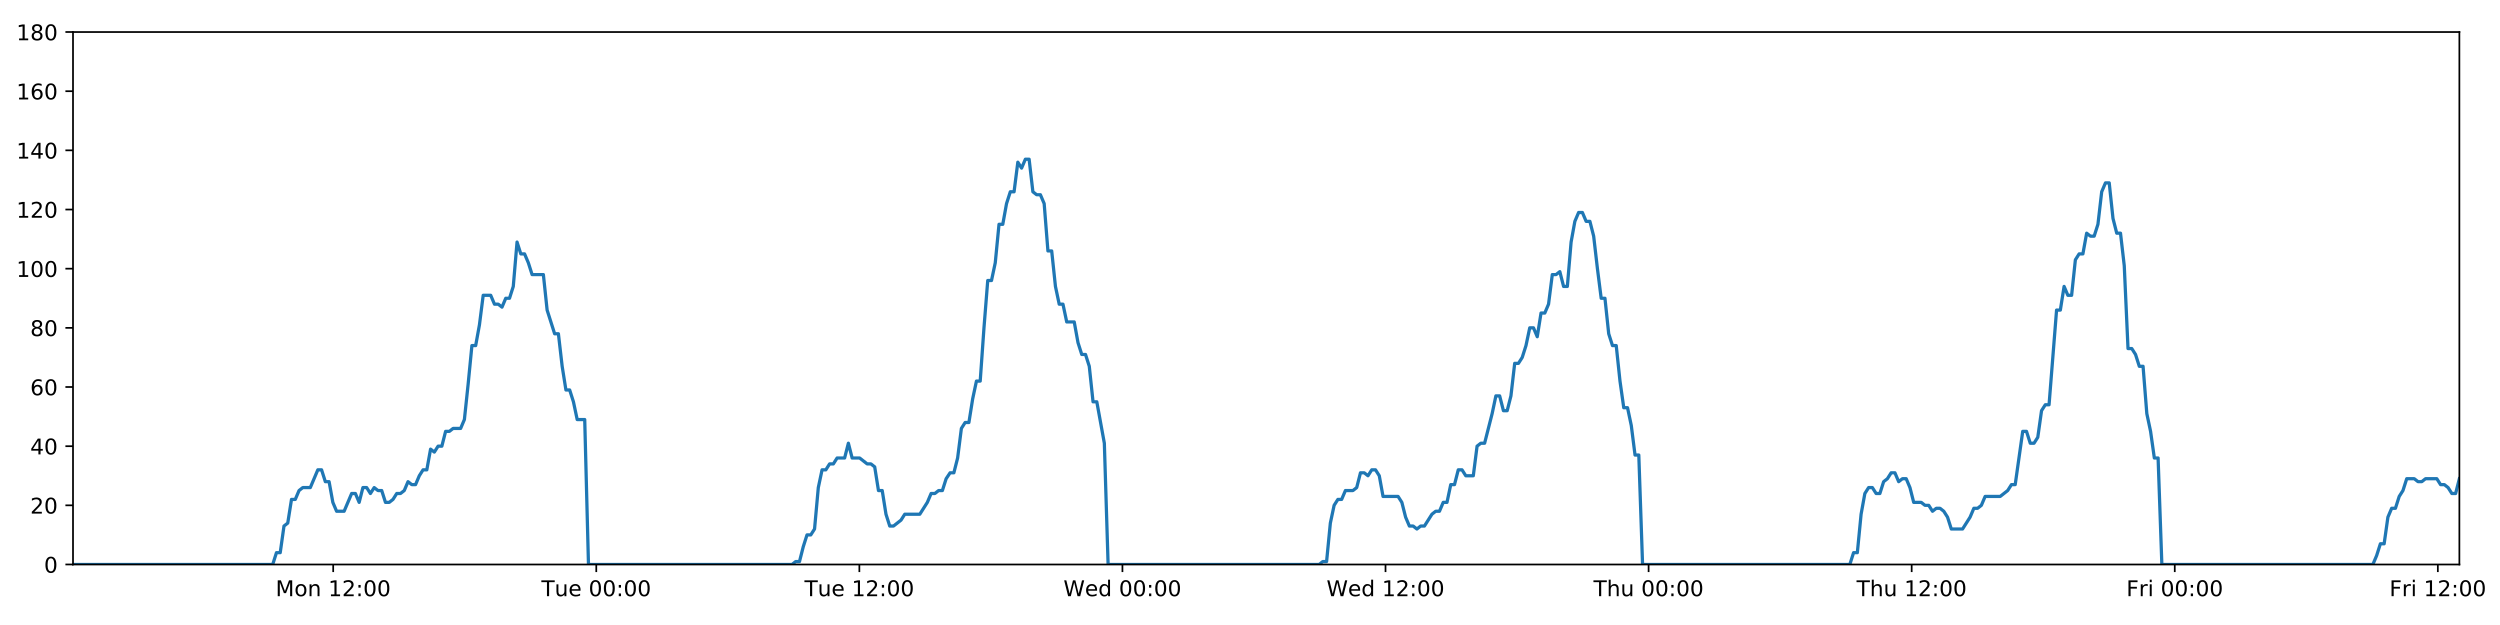
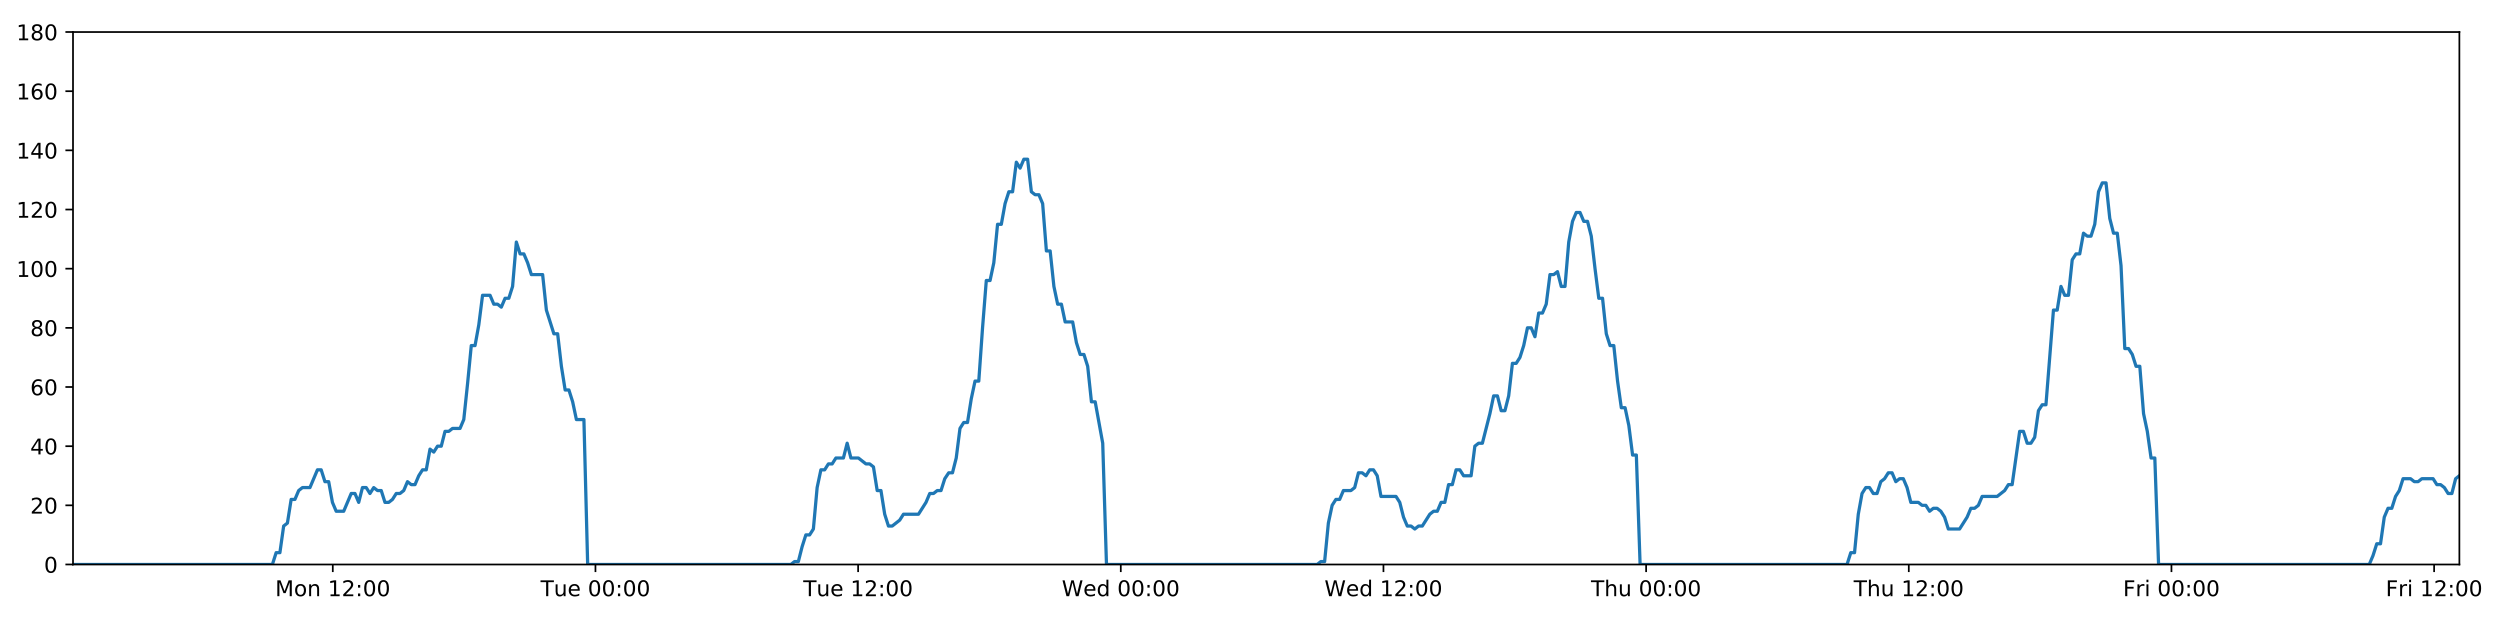
<svg xmlns="http://www.w3.org/2000/svg" xmlns:xlink="http://www.w3.org/1999/xlink" height="288pt" version="1.1" viewBox="0 0 1152 288" width="1152pt">
  <defs>
    <style type="text/css">
*{stroke-linecap:butt;stroke-linejoin:round;}
  </style>
  </defs>
  <g id="figure_1">
    <g id="patch_1">
      <path d="M 0 288  L 1152 288  L 1152 0  L 0 0  z " style="fill:#ffffff;" />
    </g>
    <g id="axes_1">
      <g id="patch_2">
        <path d="M 33.64 260.12  L 1133.28 260.12  L 1133.28 14.76  L 33.64 14.76  z " style="fill:#ffffff;" />
      </g>
      <g id="matplotlib.axis_1">
        <g id="xtick_1">
          <g id="line2d_1">
            <defs>
-               <path d="M 0 0  L 0 3.5  " id="m9ac73fbb01" style="stroke:#000000;stroke-width:0.8;" />
-             </defs>
-             <g>
-               <use style="stroke:#000000;stroke-width:0.8;" x="153.537" xlink:href="#m9ac73fbb01" y="260.12" />
+               <path d="M 0 0  L 0 3.5  " id="m93ad986e2b" style="stroke:#000000;stroke-width:0.8;" />
+             </defs>
+             <g>
+               <use style="stroke:#000000;stroke-width:0.8;" x="153.348" xlink:href="#m93ad986e2b" y="260.12" />
            </g>
          </g>
          <g id="text_1">
            <defs>
              <path d="M 9.812 72.906  L 24.516 72.906  L 43.109 23.297  L 61.812 72.906  L 76.516 72.906  L 76.516 0  L 66.891 0  L 66.891 64.016  L 48.094 14.016  L 38.188 14.016  L 19.391 64.016  L 19.391 0  L 9.812 0  z " id="DejaVuSans-77" />
              <path d="M 30.609 48.391  Q 23.391 48.391 19.188 42.75  Q 14.984 37.109 14.984 27.297  Q 14.984 17.484 19.156 11.844  Q 23.344 6.203 30.609 6.203  Q 37.797 6.203 41.984 11.859  Q 46.188 17.531 46.188 27.297  Q 46.188 37.016 41.984 42.703  Q 37.797 48.391 30.609 48.391  z M 30.609 56  Q 42.328 56 49.016 48.375  Q 55.719 40.766 55.719 27.297  Q 55.719 13.875 49.016 6.219  Q 42.328 -1.422 30.609 -1.422  Q 18.844 -1.422 12.172 6.219  Q 5.516 13.875 5.516 27.297  Q 5.516 40.766 12.172 48.375  Q 18.844 56 30.609 56  z " id="DejaVuSans-111" />
              <path d="M 54.891 33.016  L 54.891 0  L 45.906 0  L 45.906 32.719  Q 45.906 40.484 42.875 44.328  Q 39.844 48.188 33.797 48.188  Q 26.516 48.188 22.312 43.547  Q 18.109 38.922 18.109 30.906  L 18.109 0  L 9.078 0  L 9.078 54.688  L 18.109 54.688  L 18.109 46.188  Q 21.344 51.125 25.703 53.562  Q 30.078 56 35.797 56  Q 45.219 56 50.047 50.172  Q 54.891 44.344 54.891 33.016  z " id="DejaVuSans-110" />
              <path id="DejaVuSans-32" />
              <path d="M 12.406 8.297  L 28.516 8.297  L 28.516 63.922  L 10.984 60.406  L 10.984 69.391  L 28.422 72.906  L 38.281 72.906  L 38.281 8.297  L 54.391 8.297  L 54.391 0  L 12.406 0  z " id="DejaVuSans-49" />
              <path d="M 19.188 8.297  L 53.609 8.297  L 53.609 0  L 7.328 0  L 7.328 8.297  Q 12.938 14.109 22.625 23.891  Q 32.328 33.688 34.812 36.531  Q 39.547 41.844 41.422 45.531  Q 43.312 49.219 43.312 52.781  Q 43.312 58.594 39.234 62.25  Q 35.156 65.922 28.609 65.922  Q 23.969 65.922 18.812 64.312  Q 13.672 62.703 7.812 59.422  L 7.812 69.391  Q 13.766 71.781 18.938 73  Q 24.125 74.219 28.422 74.219  Q 39.75 74.219 46.484 68.547  Q 53.219 62.891 53.219 53.422  Q 53.219 48.922 51.531 44.891  Q 49.859 40.875 45.406 35.406  Q 44.188 33.984 37.641 27.219  Q 31.109 20.453 19.188 8.297  z " id="DejaVuSans-50" />
              <path d="M 11.719 12.406  L 22.016 12.406  L 22.016 0  L 11.719 0  z M 11.719 51.703  L 22.016 51.703  L 22.016 39.312  L 11.719 39.312  z " id="DejaVuSans-58" />
              <path d="M 31.781 66.406  Q 24.172 66.406 20.328 58.906  Q 16.5 51.422 16.5 36.375  Q 16.5 21.391 20.328 13.891  Q 24.172 6.391 31.781 6.391  Q 39.453 6.391 43.281 13.891  Q 47.125 21.391 47.125 36.375  Q 47.125 51.422 43.281 58.906  Q 39.453 66.406 31.781 66.406  z M 31.781 74.219  Q 44.047 74.219 50.516 64.516  Q 56.984 54.828 56.984 36.375  Q 56.984 17.969 50.516 8.266  Q 44.047 -1.422 31.781 -1.422  Q 19.531 -1.422 13.062 8.266  Q 6.594 17.969 6.594 36.375  Q 6.594 54.828 13.062 64.516  Q 19.531 74.219 31.781 74.219  z " id="DejaVuSans-48" />
            </defs>
-             <g transform="translate(126.9961 274.7184)scale(0.1 -0.1)">
+             <g transform="translate(126.8076 274.7184)scale(0.1 -0.1)">
              <use xlink:href="#DejaVuSans-77" />
              <use x="86.279" xlink:href="#DejaVuSans-111" />
              <use x="147.461" xlink:href="#DejaVuSans-110" />
              <use x="210.84" xlink:href="#DejaVuSans-32" />
              <use x="242.627" xlink:href="#DejaVuSans-49" />
              <use x="306.25" xlink:href="#DejaVuSans-50" />
              <use x="369.873" xlink:href="#DejaVuSans-58" />
              <use x="403.564" xlink:href="#DejaVuSans-48" />
              <use x="467.188" xlink:href="#DejaVuSans-48" />
            </g>
          </g>
        </g>
        <g id="xtick_2">
          <g id="line2d_2">
            <g>
-               <use style="stroke:#000000;stroke-width:0.8;" x="274.764" xlink:href="#m9ac73fbb01" y="260.12" />
+               <use style="stroke:#000000;stroke-width:0.8;" x="274.385" xlink:href="#m93ad986e2b" y="260.12" />
            </g>
          </g>
          <g id="text_2">
            <defs>
              <path d="M -0.297 72.906  L 61.375 72.906  L 61.375 64.594  L 35.5 64.594  L 35.5 0  L 25.594 0  L 25.594 64.594  L -0.297 64.594  z " id="DejaVuSans-84" />
              <path d="M 8.5 21.578  L 8.5 54.688  L 17.484 54.688  L 17.484 21.922  Q 17.484 14.156 20.5 10.266  Q 23.531 6.391 29.594 6.391  Q 36.859 6.391 41.078 11.031  Q 45.312 15.672 45.312 23.688  L 45.312 54.688  L 54.297 54.688  L 54.297 0  L 45.312 0  L 45.312 8.406  Q 42.047 3.422 37.719 1  Q 33.406 -1.422 27.688 -1.422  Q 18.266 -1.422 13.375 4.438  Q 8.5 10.297 8.5 21.578  z M 31.109 56  z " id="DejaVuSans-117" />
              <path d="M 56.203 29.594  L 56.203 25.203  L 14.891 25.203  Q 15.484 15.922 20.484 11.062  Q 25.484 6.203 34.422 6.203  Q 39.594 6.203 44.453 7.469  Q 49.312 8.734 54.109 11.281  L 54.109 2.781  Q 49.266 0.734 44.188 -0.344  Q 39.109 -1.422 33.891 -1.422  Q 20.797 -1.422 13.156 6.188  Q 5.516 13.812 5.516 26.812  Q 5.516 40.234 12.766 48.109  Q 20.016 56 32.328 56  Q 43.359 56 49.781 48.891  Q 56.203 41.797 56.203 29.594  z M 47.219 32.234  Q 47.125 39.594 43.094 43.984  Q 39.062 48.391 32.422 48.391  Q 24.906 48.391 20.391 44.141  Q 15.875 39.891 15.188 32.172  z " id="DejaVuSans-101" />
            </defs>
-             <g transform="translate(249.4782 274.7184)scale(0.1 -0.1)">
+             <g transform="translate(249.099 274.7184)scale(0.1 -0.1)">
              <use xlink:href="#DejaVuSans-84" />
              <use x="60.85" xlink:href="#DejaVuSans-117" />
              <use x="124.229" xlink:href="#DejaVuSans-101" />
              <use x="185.752" xlink:href="#DejaVuSans-32" />
              <use x="217.539" xlink:href="#DejaVuSans-48" />
              <use x="281.162" xlink:href="#DejaVuSans-48" />
              <use x="344.785" xlink:href="#DejaVuSans-58" />
              <use x="378.477" xlink:href="#DejaVuSans-48" />
              <use x="442.1" xlink:href="#DejaVuSans-48" />
            </g>
          </g>
        </g>
        <g id="xtick_3">
          <g id="line2d_3">
            <g>
-               <use style="stroke:#000000;stroke-width:0.8;" x="395.992" xlink:href="#m9ac73fbb01" y="260.12" />
+               <use style="stroke:#000000;stroke-width:0.8;" x="395.422" xlink:href="#m93ad986e2b" y="260.12" />
            </g>
          </g>
          <g id="text_3">
-             <g transform="translate(370.7056 274.7184)scale(0.1 -0.1)">
+             <g transform="translate(370.1358 274.7184)scale(0.1 -0.1)">
              <use xlink:href="#DejaVuSans-84" />
              <use x="60.85" xlink:href="#DejaVuSans-117" />
              <use x="124.229" xlink:href="#DejaVuSans-101" />
              <use x="185.752" xlink:href="#DejaVuSans-32" />
              <use x="217.539" xlink:href="#DejaVuSans-49" />
              <use x="281.162" xlink:href="#DejaVuSans-50" />
              <use x="344.785" xlink:href="#DejaVuSans-58" />
              <use x="378.477" xlink:href="#DejaVuSans-48" />
              <use x="442.1" xlink:href="#DejaVuSans-48" />
            </g>
          </g>
        </g>
        <g id="xtick_4">
          <g id="line2d_4">
            <g>
-               <use style="stroke:#000000;stroke-width:0.8;" x="517.219" xlink:href="#m9ac73fbb01" y="260.12" />
+               <use style="stroke:#000000;stroke-width:0.8;" x="516.458" xlink:href="#m93ad986e2b" y="260.12" />
            </g>
          </g>
          <g id="text_4">
            <defs>
              <path d="M 3.328 72.906  L 13.281 72.906  L 28.609 11.281  L 43.891 72.906  L 54.984 72.906  L 70.312 11.281  L 85.594 72.906  L 95.609 72.906  L 77.297 0  L 64.891 0  L 49.516 63.281  L 33.984 0  L 21.578 0  z " id="DejaVuSans-87" />
              <path d="M 45.406 46.391  L 45.406 75.984  L 54.391 75.984  L 54.391 0  L 45.406 0  L 45.406 8.203  Q 42.578 3.328 38.25 0.953  Q 33.938 -1.422 27.875 -1.422  Q 17.969 -1.422 11.734 6.484  Q 5.516 14.406 5.516 27.297  Q 5.516 40.188 11.734 48.094  Q 17.969 56 27.875 56  Q 33.938 56 38.25 53.625  Q 42.578 51.266 45.406 46.391  z M 14.797 27.297  Q 14.797 17.391 18.875 11.75  Q 22.953 6.109 30.078 6.109  Q 37.203 6.109 41.297 11.75  Q 45.406 17.391 45.406 27.297  Q 45.406 37.203 41.297 42.844  Q 37.203 48.484 30.078 48.484  Q 22.953 48.484 18.875 42.844  Q 14.797 37.203 14.797 27.297  z " id="DejaVuSans-100" />
            </defs>
-             <g transform="translate(490.0299 274.7184)scale(0.1 -0.1)">
+             <g transform="translate(489.2694 274.7184)scale(0.1 -0.1)">
              <use xlink:href="#DejaVuSans-87" />
              <use x="98.799" xlink:href="#DejaVuSans-101" />
              <use x="160.322" xlink:href="#DejaVuSans-100" />
              <use x="223.799" xlink:href="#DejaVuSans-32" />
              <use x="255.586" xlink:href="#DejaVuSans-48" />
              <use x="319.209" xlink:href="#DejaVuSans-48" />
              <use x="382.832" xlink:href="#DejaVuSans-58" />
              <use x="416.523" xlink:href="#DejaVuSans-48" />
              <use x="480.146" xlink:href="#DejaVuSans-48" />
            </g>
          </g>
        </g>
        <g id="xtick_5">
          <g id="line2d_5">
            <g>
-               <use style="stroke:#000000;stroke-width:0.8;" x="638.446" xlink:href="#m9ac73fbb01" y="260.12" />
+               <use style="stroke:#000000;stroke-width:0.8;" x="637.495" xlink:href="#m93ad986e2b" y="260.12" />
            </g>
          </g>
          <g id="text_5">
-             <g transform="translate(611.2573 274.7184)scale(0.1 -0.1)">
+             <g transform="translate(610.3062 274.7184)scale(0.1 -0.1)">
              <use xlink:href="#DejaVuSans-87" />
              <use x="98.799" xlink:href="#DejaVuSans-101" />
              <use x="160.322" xlink:href="#DejaVuSans-100" />
              <use x="223.799" xlink:href="#DejaVuSans-32" />
              <use x="255.586" xlink:href="#DejaVuSans-49" />
              <use x="319.209" xlink:href="#DejaVuSans-50" />
              <use x="382.832" xlink:href="#DejaVuSans-58" />
              <use x="416.523" xlink:href="#DejaVuSans-48" />
              <use x="480.146" xlink:href="#DejaVuSans-48" />
            </g>
          </g>
        </g>
        <g id="xtick_6">
          <g id="line2d_6">
            <g>
-               <use style="stroke:#000000;stroke-width:0.8;" x="759.674" xlink:href="#m9ac73fbb01" y="260.12" />
+               <use style="stroke:#000000;stroke-width:0.8;" x="758.532" xlink:href="#m93ad986e2b" y="260.12" />
            </g>
          </g>
          <g id="text_6">
            <defs>
              <path d="M 54.891 33.016  L 54.891 0  L 45.906 0  L 45.906 32.719  Q 45.906 40.484 42.875 44.328  Q 39.844 48.188 33.797 48.188  Q 26.516 48.188 22.312 43.547  Q 18.109 38.922 18.109 30.906  L 18.109 0  L 9.078 0  L 9.078 75.984  L 18.109 75.984  L 18.109 46.188  Q 21.344 51.125 25.703 53.562  Q 30.078 56 35.797 56  Q 45.219 56 50.047 50.172  Q 54.891 44.344 54.891 33.016  z " id="DejaVuSans-104" />
            </defs>
-             <g transform="translate(734.2839 274.7184)scale(0.1 -0.1)">
+             <g transform="translate(733.1422 274.7184)scale(0.1 -0.1)">
              <use xlink:href="#DejaVuSans-84" />
              <use x="61.084" xlink:href="#DejaVuSans-104" />
              <use x="124.463" xlink:href="#DejaVuSans-117" />
              <use x="187.842" xlink:href="#DejaVuSans-32" />
              <use x="219.629" xlink:href="#DejaVuSans-48" />
              <use x="283.252" xlink:href="#DejaVuSans-48" />
              <use x="346.875" xlink:href="#DejaVuSans-58" />
              <use x="380.566" xlink:href="#DejaVuSans-48" />
              <use x="444.189" xlink:href="#DejaVuSans-48" />
            </g>
          </g>
        </g>
        <g id="xtick_7">
          <g id="line2d_7">
            <g>
-               <use style="stroke:#000000;stroke-width:0.8;" x="880.901" xlink:href="#m9ac73fbb01" y="260.12" />
+               <use style="stroke:#000000;stroke-width:0.8;" x="879.569" xlink:href="#m93ad986e2b" y="260.12" />
            </g>
          </g>
          <g id="text_7">
-             <g transform="translate(855.5114 274.7184)scale(0.1 -0.1)">
+             <g transform="translate(854.179 274.7184)scale(0.1 -0.1)">
              <use xlink:href="#DejaVuSans-84" />
              <use x="61.084" xlink:href="#DejaVuSans-104" />
              <use x="124.463" xlink:href="#DejaVuSans-117" />
              <use x="187.842" xlink:href="#DejaVuSans-32" />
              <use x="219.629" xlink:href="#DejaVuSans-49" />
              <use x="283.252" xlink:href="#DejaVuSans-50" />
              <use x="346.875" xlink:href="#DejaVuSans-58" />
              <use x="380.566" xlink:href="#DejaVuSans-48" />
              <use x="444.189" xlink:href="#DejaVuSans-48" />
            </g>
          </g>
        </g>
        <g id="xtick_8">
          <g id="line2d_8">
            <g>
-               <use style="stroke:#000000;stroke-width:0.8;" x="1002.129" xlink:href="#m9ac73fbb01" y="260.12" />
+               <use style="stroke:#000000;stroke-width:0.8;" x="1000.606" xlink:href="#m93ad986e2b" y="260.12" />
            </g>
          </g>
          <g id="text_8">
            <defs>
              <path d="M 9.812 72.906  L 51.703 72.906  L 51.703 64.594  L 19.672 64.594  L 19.672 43.109  L 48.578 43.109  L 48.578 34.812  L 19.672 34.812  L 19.672 0  L 9.812 0  z " id="DejaVuSans-70" />
              <path d="M 41.109 46.297  Q 39.594 47.172 37.812 47.578  Q 36.031 48 33.891 48  Q 26.266 48 22.188 43.047  Q 18.109 38.094 18.109 28.812  L 18.109 0  L 9.078 0  L 9.078 54.688  L 18.109 54.688  L 18.109 46.188  Q 20.953 51.172 25.484 53.578  Q 30.031 56 36.531 56  Q 37.453 56 38.578 55.875  Q 39.703 55.766 41.062 55.516  z " id="DejaVuSans-114" />
              <path d="M 9.422 54.688  L 18.406 54.688  L 18.406 0  L 9.422 0  z M 9.422 75.984  L 18.406 75.984  L 18.406 64.594  L 9.422 64.594  z " id="DejaVuSans-105" />
            </defs>
-             <g transform="translate(979.8153 274.7184)scale(0.1 -0.1)">
+             <g transform="translate(978.2923 274.7184)scale(0.1 -0.1)">
              <use xlink:href="#DejaVuSans-70" />
              <use x="57.41" xlink:href="#DejaVuSans-114" />
              <use x="98.523" xlink:href="#DejaVuSans-105" />
              <use x="126.307" xlink:href="#DejaVuSans-32" />
              <use x="158.094" xlink:href="#DejaVuSans-48" />
              <use x="221.717" xlink:href="#DejaVuSans-48" />
              <use x="285.34" xlink:href="#DejaVuSans-58" />
              <use x="319.031" xlink:href="#DejaVuSans-48" />
              <use x="382.654" xlink:href="#DejaVuSans-48" />
            </g>
          </g>
        </g>
        <g id="xtick_9">
          <g id="line2d_9">
            <g>
-               <use style="stroke:#000000;stroke-width:0.8;" x="1123.356" xlink:href="#m9ac73fbb01" y="260.12" />
+               <use style="stroke:#000000;stroke-width:0.8;" x="1121.642" xlink:href="#m93ad986e2b" y="260.12" />
            </g>
          </g>
          <g id="text_9">
-             <g transform="translate(1101.043 274.7184)scale(0.1 -0.1)">
+             <g transform="translate(1099.329 274.7184)scale(0.1 -0.1)">
              <use xlink:href="#DejaVuSans-70" />
              <use x="57.41" xlink:href="#DejaVuSans-114" />
              <use x="98.523" xlink:href="#DejaVuSans-105" />
              <use x="126.307" xlink:href="#DejaVuSans-32" />
              <use x="158.094" xlink:href="#DejaVuSans-49" />
              <use x="221.717" xlink:href="#DejaVuSans-50" />
              <use x="285.34" xlink:href="#DejaVuSans-58" />
              <use x="319.031" xlink:href="#DejaVuSans-48" />
              <use x="382.654" xlink:href="#DejaVuSans-48" />
            </g>
          </g>
        </g>
      </g>
      <g id="matplotlib.axis_2">
        <g id="ytick_1">
          <g id="line2d_10">
            <defs>
-               <path d="M 0 0  L -3.5 0  " id="m04941b1389" style="stroke:#000000;stroke-width:0.8;" />
-             </defs>
-             <g>
-               <use style="stroke:#000000;stroke-width:0.8;" x="33.64" xlink:href="#m04941b1389" y="260.12" />
+               <path d="M 0 0  L -3.5 0  " id="m12c2ae33f0" style="stroke:#000000;stroke-width:0.8;" />
+             </defs>
+             <g>
+               <use style="stroke:#000000;stroke-width:0.8;" x="33.64" xlink:href="#m12c2ae33f0" y="260.12" />
            </g>
          </g>
          <g id="text_10">
            <g transform="translate(20.2775 263.9192)scale(0.1 -0.1)">
              <use xlink:href="#DejaVuSans-48" />
            </g>
          </g>
        </g>
        <g id="ytick_2">
          <g id="line2d_11">
            <g>
-               <use style="stroke:#000000;stroke-width:0.8;" x="33.64" xlink:href="#m04941b1389" y="232.858" />
+               <use style="stroke:#000000;stroke-width:0.8;" x="33.64" xlink:href="#m12c2ae33f0" y="232.858" />
            </g>
          </g>
          <g id="text_11">
            <g transform="translate(13.915 236.657)scale(0.1 -0.1)">
              <use xlink:href="#DejaVuSans-50" />
              <use x="63.623" xlink:href="#DejaVuSans-48" />
            </g>
          </g>
        </g>
        <g id="ytick_3">
          <g id="line2d_12">
            <g>
-               <use style="stroke:#000000;stroke-width:0.8;" x="33.64" xlink:href="#m04941b1389" y="205.596" />
+               <use style="stroke:#000000;stroke-width:0.8;" x="33.64" xlink:href="#m12c2ae33f0" y="205.596" />
            </g>
          </g>
          <g id="text_12">
            <defs>
              <path d="M 37.797 64.312  L 12.891 25.391  L 37.797 25.391  z M 35.203 72.906  L 47.609 72.906  L 47.609 25.391  L 58.016 25.391  L 58.016 17.188  L 47.609 17.188  L 47.609 0  L 37.797 0  L 37.797 17.188  L 4.891 17.188  L 4.891 26.703  z " id="DejaVuSans-52" />
            </defs>
            <g transform="translate(13.915 209.3948)scale(0.1 -0.1)">
              <use xlink:href="#DejaVuSans-52" />
              <use x="63.623" xlink:href="#DejaVuSans-48" />
            </g>
          </g>
        </g>
        <g id="ytick_4">
          <g id="line2d_13">
            <g>
-               <use style="stroke:#000000;stroke-width:0.8;" x="33.64" xlink:href="#m04941b1389" y="178.333" />
+               <use style="stroke:#000000;stroke-width:0.8;" x="33.64" xlink:href="#m12c2ae33f0" y="178.333" />
            </g>
          </g>
          <g id="text_13">
            <defs>
              <path d="M 33.016 40.375  Q 26.375 40.375 22.484 35.828  Q 18.609 31.297 18.609 23.391  Q 18.609 15.531 22.484 10.953  Q 26.375 6.391 33.016 6.391  Q 39.656 6.391 43.531 10.953  Q 47.406 15.531 47.406 23.391  Q 47.406 31.297 43.531 35.828  Q 39.656 40.375 33.016 40.375  z M 52.594 71.297  L 52.594 62.312  Q 48.875 64.062 45.094 64.984  Q 41.312 65.922 37.594 65.922  Q 27.828 65.922 22.672 59.328  Q 17.531 52.734 16.797 39.406  Q 19.672 43.656 24.016 45.922  Q 28.375 48.188 33.594 48.188  Q 44.578 48.188 50.953 41.516  Q 57.328 34.859 57.328 23.391  Q 57.328 12.156 50.688 5.359  Q 44.047 -1.422 33.016 -1.422  Q 20.359 -1.422 13.672 8.266  Q 6.984 17.969 6.984 36.375  Q 6.984 53.656 15.188 63.938  Q 23.391 74.219 37.203 74.219  Q 40.922 74.219 44.703 73.484  Q 48.484 72.75 52.594 71.297  z " id="DejaVuSans-54" />
            </defs>
            <g transform="translate(13.915 182.1326)scale(0.1 -0.1)">
              <use xlink:href="#DejaVuSans-54" />
              <use x="63.623" xlink:href="#DejaVuSans-48" />
            </g>
          </g>
        </g>
        <g id="ytick_5">
          <g id="line2d_14">
            <g>
-               <use style="stroke:#000000;stroke-width:0.8;" x="33.64" xlink:href="#m04941b1389" y="151.071" />
+               <use style="stroke:#000000;stroke-width:0.8;" x="33.64" xlink:href="#m12c2ae33f0" y="151.071" />
            </g>
          </g>
          <g id="text_14">
            <defs>
              <path d="M 31.781 34.625  Q 24.75 34.625 20.719 30.859  Q 16.703 27.094 16.703 20.516  Q 16.703 13.922 20.719 10.156  Q 24.75 6.391 31.781 6.391  Q 38.812 6.391 42.859 10.172  Q 46.922 13.969 46.922 20.516  Q 46.922 27.094 42.891 30.859  Q 38.875 34.625 31.781 34.625  z M 21.922 38.812  Q 15.578 40.375 12.031 44.719  Q 8.5 49.078 8.5 55.328  Q 8.5 64.062 14.719 69.141  Q 20.953 74.219 31.781 74.219  Q 42.672 74.219 48.875 69.141  Q 55.078 64.062 55.078 55.328  Q 55.078 49.078 51.531 44.719  Q 48 40.375 41.703 38.812  Q 48.828 37.156 52.797 32.312  Q 56.781 27.484 56.781 20.516  Q 56.781 9.906 50.312 4.234  Q 43.844 -1.422 31.781 -1.422  Q 19.734 -1.422 13.25 4.234  Q 6.781 9.906 6.781 20.516  Q 6.781 27.484 10.781 32.312  Q 14.797 37.156 21.922 38.812  z M 18.312 54.391  Q 18.312 48.734 21.844 45.562  Q 25.391 42.391 31.781 42.391  Q 38.141 42.391 41.719 45.562  Q 45.312 48.734 45.312 54.391  Q 45.312 60.062 41.719 63.234  Q 38.141 66.406 31.781 66.406  Q 25.391 66.406 21.844 63.234  Q 18.312 60.062 18.312 54.391  z " id="DejaVuSans-56" />
            </defs>
            <g transform="translate(13.915 154.8703)scale(0.1 -0.1)">
              <use xlink:href="#DejaVuSans-56" />
              <use x="63.623" xlink:href="#DejaVuSans-48" />
            </g>
          </g>
        </g>
        <g id="ytick_6">
          <g id="line2d_15">
            <g>
-               <use style="stroke:#000000;stroke-width:0.8;" x="33.64" xlink:href="#m04941b1389" y="123.809" />
+               <use style="stroke:#000000;stroke-width:0.8;" x="33.64" xlink:href="#m12c2ae33f0" y="123.809" />
            </g>
          </g>
          <g id="text_15">
            <g transform="translate(7.5525 127.6081)scale(0.1 -0.1)">
              <use xlink:href="#DejaVuSans-49" />
              <use x="63.623" xlink:href="#DejaVuSans-48" />
              <use x="127.246" xlink:href="#DejaVuSans-48" />
            </g>
          </g>
        </g>
        <g id="ytick_7">
          <g id="line2d_16">
            <g>
-               <use style="stroke:#000000;stroke-width:0.8;" x="33.64" xlink:href="#m04941b1389" y="96.547" />
+               <use style="stroke:#000000;stroke-width:0.8;" x="33.64" xlink:href="#m12c2ae33f0" y="96.547" />
            </g>
          </g>
          <g id="text_16">
            <g transform="translate(7.5525 100.3459)scale(0.1 -0.1)">
              <use xlink:href="#DejaVuSans-49" />
              <use x="63.623" xlink:href="#DejaVuSans-50" />
              <use x="127.246" xlink:href="#DejaVuSans-48" />
            </g>
          </g>
        </g>
        <g id="ytick_8">
          <g id="line2d_17">
            <g>
-               <use style="stroke:#000000;stroke-width:0.8;" x="33.64" xlink:href="#m04941b1389" y="69.284" />
+               <use style="stroke:#000000;stroke-width:0.8;" x="33.64" xlink:href="#m12c2ae33f0" y="69.284" />
            </g>
          </g>
          <g id="text_17">
            <g transform="translate(7.5525 73.08366)scale(0.1 -0.1)">
              <use xlink:href="#DejaVuSans-49" />
              <use x="63.623" xlink:href="#DejaVuSans-52" />
              <use x="127.246" xlink:href="#DejaVuSans-48" />
            </g>
          </g>
        </g>
        <g id="ytick_9">
          <g id="line2d_18">
            <g>
-               <use style="stroke:#000000;stroke-width:0.8;" x="33.64" xlink:href="#m04941b1389" y="42.022" />
+               <use style="stroke:#000000;stroke-width:0.8;" x="33.64" xlink:href="#m12c2ae33f0" y="42.022" />
            </g>
          </g>
          <g id="text_18">
            <g transform="translate(7.5525 45.82144)scale(0.1 -0.1)">
              <use xlink:href="#DejaVuSans-49" />
              <use x="63.623" xlink:href="#DejaVuSans-54" />
              <use x="127.246" xlink:href="#DejaVuSans-48" />
            </g>
          </g>
        </g>
        <g id="ytick_10">
          <g id="line2d_19">
            <g>
-               <use style="stroke:#000000;stroke-width:0.8;" x="33.64" xlink:href="#m04941b1389" y="14.76" />
+               <use style="stroke:#000000;stroke-width:0.8;" x="33.64" xlink:href="#m12c2ae33f0" y="14.76" />
            </g>
          </g>
          <g id="text_19">
            <g transform="translate(7.5525 18.55922)scale(0.1 -0.1)">
              <use xlink:href="#DejaVuSans-49" />
              <use x="63.623" xlink:href="#DejaVuSans-56" />
              <use x="127.246" xlink:href="#DejaVuSans-48" />
            </g>
          </g>
        </g>
      </g>
      <g id="line2d_20">
-         <path clip-path="url(#pbae2d9515a)" d="M 33.64 260.12  L 125.661 260.12  L 127.393 254.668  L 129.125 254.668  L 130.86 242.4  L 132.591 241.036  L 134.322 230.132  L 136.058 230.132  L 137.795 226.042  L 139.527 224.679  L 142.99 224.679  L 146.452 216.5  L 148.183 216.5  L 149.913 221.953  L 151.645 221.953  L 153.375 231.495  L 155.108 235.584  L 158.571 235.584  L 162.037 227.405  L 163.767 227.405  L 165.499 231.495  L 167.231 224.679  L 168.961 224.679  L 170.691 227.405  L 172.429 224.679  L 174.161 226.042  L 175.893 226.042  L 177.624 231.495  L 179.356 231.495  L 181.086 230.132  L 182.816 227.405  L 184.547 227.405  L 186.28 226.042  L 188.013 221.953  L 189.746 223.316  L 191.481 223.316  L 193.213 219.227  L 194.944 216.5  L 196.675 216.5  L 198.407 206.959  L 200.139 208.322  L 201.87 205.596  L 203.603 205.596  L 205.334 198.78  L 207.065 198.78  L 208.796 197.417  L 212.261 197.417  L 213.992 193.328  L 215.723 176.97  L 217.454 159.25  L 219.187 159.25  L 220.923 149.708  L 222.656 136.077  L 226.121 136.077  L 227.853 140.166  L 229.584 140.166  L 231.318 141.529  L 233.05 137.44  L 234.782 137.44  L 236.516 131.988  L 238.254 111.541  L 239.986 116.993  L 241.721 116.993  L 243.454 121.083  L 245.19 126.535  L 250.385 126.535  L 252.116 142.892  L 255.577 153.797  L 257.312 153.797  L 259.043 168.792  L 260.776 179.696  L 262.507 179.696  L 264.239 185.149  L 265.971 193.328  L 269.437 193.328  L 271.169 260.12  L 364.965 260.12  L 366.669 258.757  L 368.405 258.757  L 370.136 251.941  L 371.867 246.489  L 373.603 246.489  L 375.341 243.763  L 377.074 224.679  L 378.807 216.5  L 380.539 216.5  L 382.271 213.774  L 384.002 213.774  L 385.734 211.048  L 389.199 211.048  L 390.932 204.232  L 392.665 211.048  L 396.128 211.048  L 399.594 213.774  L 401.329 213.774  L 403.062 215.137  L 404.794 226.042  L 406.526 226.042  L 408.258 236.947  L 409.992 242.4  L 411.722 242.4  L 415.186 239.673  L 416.919 236.947  L 423.852 236.947  L 427.319 231.495  L 429.053 227.405  L 430.786 227.405  L 432.519 226.042  L 434.25 226.042  L 435.982 220.59  L 437.804 217.864  L 439.538 217.864  L 441.271 211.048  L 443.003 197.417  L 444.736 194.691  L 446.471 194.691  L 448.208 183.786  L 449.945 175.607  L 451.68 175.607  L 453.415 151.071  L 455.15 129.261  L 456.884 129.261  L 458.616 121.083  L 460.347 103.362  L 462.08 103.362  L 463.812 93.82  L 465.551 88.368  L 467.283 88.368  L 469.015 74.737  L 470.749 77.463  L 472.487 73.374  L 474.218 73.374  L 475.951 88.368  L 477.685 89.731  L 479.417 89.731  L 481.152 93.82  L 482.884 115.63  L 484.617 115.63  L 486.35 131.988  L 488.081 140.166  L 489.813 140.166  L 491.544 148.345  L 495.006 148.345  L 496.74 157.887  L 498.472 163.339  L 500.207 163.339  L 501.938 168.792  L 503.673 185.149  L 505.405 185.149  L 508.88 204.232  L 510.615 260.12  L 607.855 260.12  L 609.559 258.757  L 611.291 258.757  L 613.024 241.036  L 614.76 232.858  L 616.493 230.132  L 618.225 230.132  L 619.966 226.042  L 623.433 226.042  L 625.169 224.679  L 626.903 217.864  L 628.635 217.864  L 630.368 219.227  L 632.104 216.5  L 633.839 216.5  L 635.571 219.227  L 637.303 228.768  L 644.242 228.768  L 645.974 231.495  L 647.705 238.31  L 649.44 242.4  L 651.176 242.4  L 652.908 243.763  L 654.643 242.4  L 656.374 242.4  L 659.841 236.947  L 661.573 235.584  L 663.305 235.584  L 665.038 231.495  L 666.77 231.495  L 668.502 223.316  L 670.234 223.316  L 671.967 216.5  L 673.699 216.5  L 675.434 219.227  L 678.897 219.227  L 680.632 205.596  L 682.367 204.232  L 684.104 204.232  L 687.574 190.601  L 689.305 182.423  L 691.044 182.423  L 692.777 189.238  L 694.508 189.238  L 696.239 182.423  L 697.971 167.428  L 699.703 167.428  L 701.44 164.702  L 703.171 159.25  L 704.903 151.071  L 706.634 151.071  L 708.366 155.16  L 710.1 144.256  L 711.833 144.256  L 713.567 140.166  L 715.3 126.535  L 717.034 126.535  L 718.767 125.172  L 720.501 131.988  L 722.232 131.988  L 723.965 111.541  L 725.697 101.999  L 727.43 97.91  L 729.162 97.91  L 730.893 101.999  L 732.626 101.999  L 734.359 108.815  L 736.094 123.809  L 737.825 137.44  L 739.559 137.44  L 741.292 153.797  L 743.027 159.25  L 744.759 159.25  L 746.491 175.607  L 748.225 187.875  L 749.962 187.875  L 751.693 196.054  L 753.425 209.685  L 755.16 209.685  L 756.895 260.12  L 852.397 260.12  L 854.129 254.668  L 855.861 254.668  L 857.592 236.947  L 859.324 227.405  L 861.056 224.679  L 862.787 224.679  L 864.518 227.405  L 866.249 227.405  L 867.979 221.953  L 869.711 220.59  L 871.446 217.864  L 873.179 217.864  L 874.911 221.953  L 876.641 220.59  L 878.374 220.59  L 880.104 224.679  L 881.835 231.495  L 885.305 231.495  L 887.036 232.858  L 888.767 232.858  L 890.5 235.584  L 892.232 234.221  L 893.963 234.221  L 895.693 235.584  L 897.425 238.31  L 899.156 243.763  L 904.35 243.763  L 907.814 238.31  L 909.55 234.221  L 911.281 234.221  L 913.012 232.858  L 914.744 228.768  L 921.676 228.768  L 925.142 226.042  L 926.874 223.316  L 928.606 223.316  L 932.073 198.78  L 933.807 198.78  L 935.54 204.232  L 937.274 204.232  L 939.009 201.506  L 940.741 189.238  L 942.473 186.512  L 944.204 186.512  L 947.668 142.892  L 949.402 142.892  L 951.134 131.988  L 952.867 136.077  L 954.6 136.077  L 956.332 119.72  L 958.065 116.993  L 959.797 116.993  L 961.529 107.452  L 963.263 108.815  L 964.996 108.815  L 966.728 103.362  L 968.461 88.368  L 970.195 84.279  L 971.928 84.279  L 973.661 100.636  L 975.393 107.452  L 977.125 107.452  L 978.857 122.446  L 980.59 160.613  L 982.322 160.613  L 984.055 163.339  L 985.788 168.792  L 987.52 168.792  L 989.253 190.601  L 990.985 198.78  L 992.718 211.048  L 994.45 211.048  L 996.183 260.12  L 1093.414 260.12  L 1095.147 256.031  L 1096.88 250.578  L 1098.612 250.578  L 1100.346 238.31  L 1102.081 234.221  L 1103.817 234.221  L 1105.549 228.768  L 1107.282 226.042  L 1109.017 220.59  L 1112.487 220.59  L 1114.223 221.953  L 1115.954 221.953  L 1117.685 220.59  L 1122.884 220.59  L 1124.615 223.316  L 1126.348 223.316  L 1128.081 224.679  L 1129.813 227.405  L 1131.548 227.405  L 1133.28 220.59  L 1133.28 220.59  " style="fill:none;stroke:#1f77b4;stroke-linecap:square;stroke-width:1.5;" />
+         <path clip-path="url(#p1e39b80d7f)" d="M 33.64 260.12  L 125.516 260.12  L 127.246 254.668  L 128.975 254.668  L 130.708 242.4  L 132.435 241.036  L 134.164 230.132  L 135.897 230.132  L 137.631 226.042  L 139.361 224.679  L 142.818 224.679  L 146.274 216.5  L 148.003 216.5  L 149.73 221.953  L 151.459 221.953  L 153.187 231.495  L 154.917 235.584  L 158.374 235.584  L 161.835 227.405  L 163.563 227.405  L 165.291 231.495  L 167.02 224.679  L 168.748 224.679  L 170.476 227.405  L 172.211 224.679  L 173.94 226.042  L 175.669 226.042  L 177.398 231.495  L 179.127 231.495  L 180.854 230.132  L 182.581 227.405  L 184.309 227.405  L 186.04 226.042  L 187.77 221.953  L 189.501 223.316  L 191.232 223.316  L 192.962 219.227  L 194.691 216.5  L 196.419 216.5  L 198.147 206.959  L 199.877 208.322  L 201.606 205.596  L 203.335 205.596  L 205.064 198.78  L 206.792 198.78  L 208.521 197.417  L 211.98 197.417  L 213.708 193.328  L 215.437 176.97  L 217.165 159.25  L 218.895 159.25  L 220.628 149.708  L 222.359 136.077  L 225.818 136.077  L 227.548 140.166  L 229.276 140.166  L 231.007 141.529  L 232.737 137.44  L 234.466 137.44  L 236.197 131.988  L 237.932 111.541  L 239.662 116.993  L 241.394 116.993  L 243.124 121.083  L 244.857 126.535  L 250.044 126.535  L 251.772 142.892  L 255.228 153.797  L 256.96 153.797  L 258.688 168.792  L 260.418 179.696  L 262.147 179.696  L 263.876 185.149  L 265.605 193.328  L 269.066 193.328  L 270.796 260.12  L 364.444 260.12  L 366.145 258.757  L 367.878 258.757  L 369.607 251.941  L 371.335 246.489  L 373.068 246.489  L 374.804 243.763  L 376.534 224.679  L 378.264 216.5  L 379.993 216.5  L 381.723 213.774  L 383.451 213.774  L 385.181 211.048  L 388.64 211.048  L 390.37 204.232  L 392.1 211.048  L 395.557 211.048  L 399.018 213.774  L 400.751 213.774  L 402.481 215.137  L 404.21 226.042  L 405.94 226.042  L 407.669 236.947  L 409.4 242.4  L 411.128 242.4  L 414.586 239.673  L 416.316 236.947  L 423.239 236.947  L 426.7 231.495  L 428.431 227.405  L 430.161 227.405  L 431.891 226.042  L 433.62 226.042  L 435.349 220.59  L 437.168 217.864  L 438.9 217.864  L 440.63 211.048  L 442.359 197.417  L 444.089 194.691  L 445.822 194.691  L 447.556 183.786  L 449.29 175.607  L 451.022 175.607  L 452.755 151.071  L 454.487 129.261  L 456.218 129.261  L 457.947 121.083  L 459.676 103.362  L 461.406 103.362  L 463.136 93.82  L 464.872 88.368  L 466.601 88.368  L 468.33 74.737  L 470.062 77.463  L 471.797 73.374  L 473.525 73.374  L 475.255 88.368  L 476.987 89.731  L 478.716 89.731  L 480.449 93.82  L 482.178 115.63  L 483.908 115.63  L 485.638 131.988  L 487.367 140.166  L 489.096 140.166  L 490.824 148.345  L 494.281 148.345  L 496.012 157.887  L 497.741 163.339  L 499.474 163.339  L 501.202 168.792  L 502.934 185.149  L 504.663 185.149  L 508.132 204.232  L 509.864 260.12  L 606.952 260.12  L 608.654 258.757  L 610.383 258.757  L 612.113 241.036  L 613.846 232.858  L 615.576 230.132  L 617.306 230.132  L 619.044 226.042  L 622.505 226.042  L 624.239 224.679  L 625.97 217.864  L 627.7 217.864  L 629.43 219.227  L 631.163 216.5  L 632.895 216.5  L 634.624 219.227  L 636.354 228.768  L 643.281 228.768  L 645.011 231.495  L 646.74 238.31  L 648.472 242.4  L 650.205 242.4  L 651.935 243.763  L 653.666 242.4  L 655.395 242.4  L 658.856 236.947  L 660.586 235.584  L 662.314 235.584  L 664.045 231.495  L 665.774 231.495  L 667.504 223.316  L 669.233 223.316  L 670.963 216.5  L 672.692 216.5  L 674.425 219.227  L 677.882 219.227  L 679.614 205.596  L 681.347 204.232  L 683.081 204.232  L 686.545 190.601  L 688.274 182.423  L 690.01 182.423  L 691.74 189.238  L 693.469 189.238  L 695.197 182.423  L 696.927 167.428  L 698.655 167.428  L 700.39 164.702  L 702.119 159.25  L 703.848 151.071  L 705.576 151.071  L 707.305 155.16  L 709.036 144.256  L 710.767 144.256  L 712.498 140.166  L 714.228 126.535  L 715.959 126.535  L 717.689 125.172  L 719.421 131.988  L 721.15 131.988  L 722.879 111.541  L 724.609 101.999  L 726.338 97.91  L 728.068 97.91  L 729.797 101.999  L 731.527 101.999  L 733.257 108.815  L 734.989 123.809  L 736.718 137.44  L 738.449 137.44  L 740.179 153.797  L 741.912 159.25  L 743.64 159.25  L 745.37 175.607  L 747.102 187.875  L 748.836 187.875  L 750.564 196.054  L 752.294 209.685  L 754.026 209.685  L 755.757 260.12  L 851.11 260.12  L 852.839 254.668  L 854.568 254.668  L 856.297 236.947  L 858.026 227.405  L 859.754 224.679  L 861.483 224.679  L 863.212 227.405  L 864.94 227.405  L 866.667 221.953  L 868.397 220.59  L 870.129 217.864  L 871.858 217.864  L 873.588 221.953  L 875.316 220.59  L 877.045 220.59  L 878.773 224.679  L 880.501 231.495  L 883.966 231.495  L 885.694 232.858  L 887.423 232.858  L 889.152 235.584  L 890.882 234.221  L 892.61 234.221  L 894.338 235.584  L 896.066 238.31  L 897.795 243.763  L 902.981 243.763  L 906.439 238.31  L 908.172 234.221  L 909.901 234.221  L 911.629 232.858  L 913.359 228.768  L 920.279 228.768  L 923.74 226.042  L 925.47 223.316  L 927.199 223.316  L 930.66 198.78  L 932.391 198.78  L 934.122 204.232  L 935.853 204.232  L 937.585 201.506  L 939.314 189.238  L 941.044 186.512  L 942.773 186.512  L 946.231 142.892  L 947.961 142.892  L 949.691 131.988  L 951.422 136.077  L 953.151 136.077  L 954.881 119.72  L 956.611 116.993  L 958.34 116.993  L 960.07 107.452  L 961.801 108.815  L 963.532 108.815  L 965.261 103.362  L 966.991 88.368  L 968.722 84.279  L 970.453 84.279  L 972.183 100.636  L 973.912 107.452  L 975.641 107.452  L 977.371 122.446  L 979.101 160.613  L 980.831 160.613  L 982.561 163.339  L 984.29 168.792  L 986.02 168.792  L 987.75 190.601  L 989.479 198.78  L 991.21 211.048  L 992.939 211.048  L 994.669 260.12  L 1091.748 260.12  L 1093.478 256.031  L 1095.208 250.578  L 1096.937 250.578  L 1098.669 238.31  L 1100.4 234.221  L 1102.134 234.221  L 1103.863 228.768  L 1105.593 226.042  L 1107.325 220.59  L 1110.791 220.59  L 1112.524 221.953  L 1114.252 221.953  L 1115.981 220.59  L 1121.171 220.59  L 1122.899 223.316  L 1124.629 223.316  L 1126.36 224.679  L 1128.089 227.405  L 1129.821 227.405  L 1131.551 220.59  L 1133.28 219.227  L 1133.28 219.227  " style="fill:none;stroke:#1f77b4;stroke-linecap:square;stroke-width:1.5;" />
      </g>
      <g id="patch_3">
        <path d="M 33.64 260.12  L 33.64 14.76  " style="fill:none;stroke:#000000;stroke-linecap:square;stroke-linejoin:miter;stroke-width:0.8;" />
      </g>
      <g id="patch_4">
        <path d="M 1133.28 260.12  L 1133.28 14.76  " style="fill:none;stroke:#000000;stroke-linecap:square;stroke-linejoin:miter;stroke-width:0.8;" />
      </g>
      <g id="patch_5">
        <path d="M 33.64 260.12  L 1133.28 260.12  " style="fill:none;stroke:#000000;stroke-linecap:square;stroke-linejoin:miter;stroke-width:0.8;" />
      </g>
      <g id="patch_6">
        <path d="M 33.64 14.76  L 1133.28 14.76  " style="fill:none;stroke:#000000;stroke-linecap:square;stroke-linejoin:miter;stroke-width:0.8;" />
      </g>
    </g>
  </g>
  <defs>
-     <clipPath id="pbae2d9515a">
+     <clipPath id="p1e39b80d7f">
      <rect height="245.36" width="1099.64" x="33.64" y="14.76" />
    </clipPath>
  </defs>
</svg>
